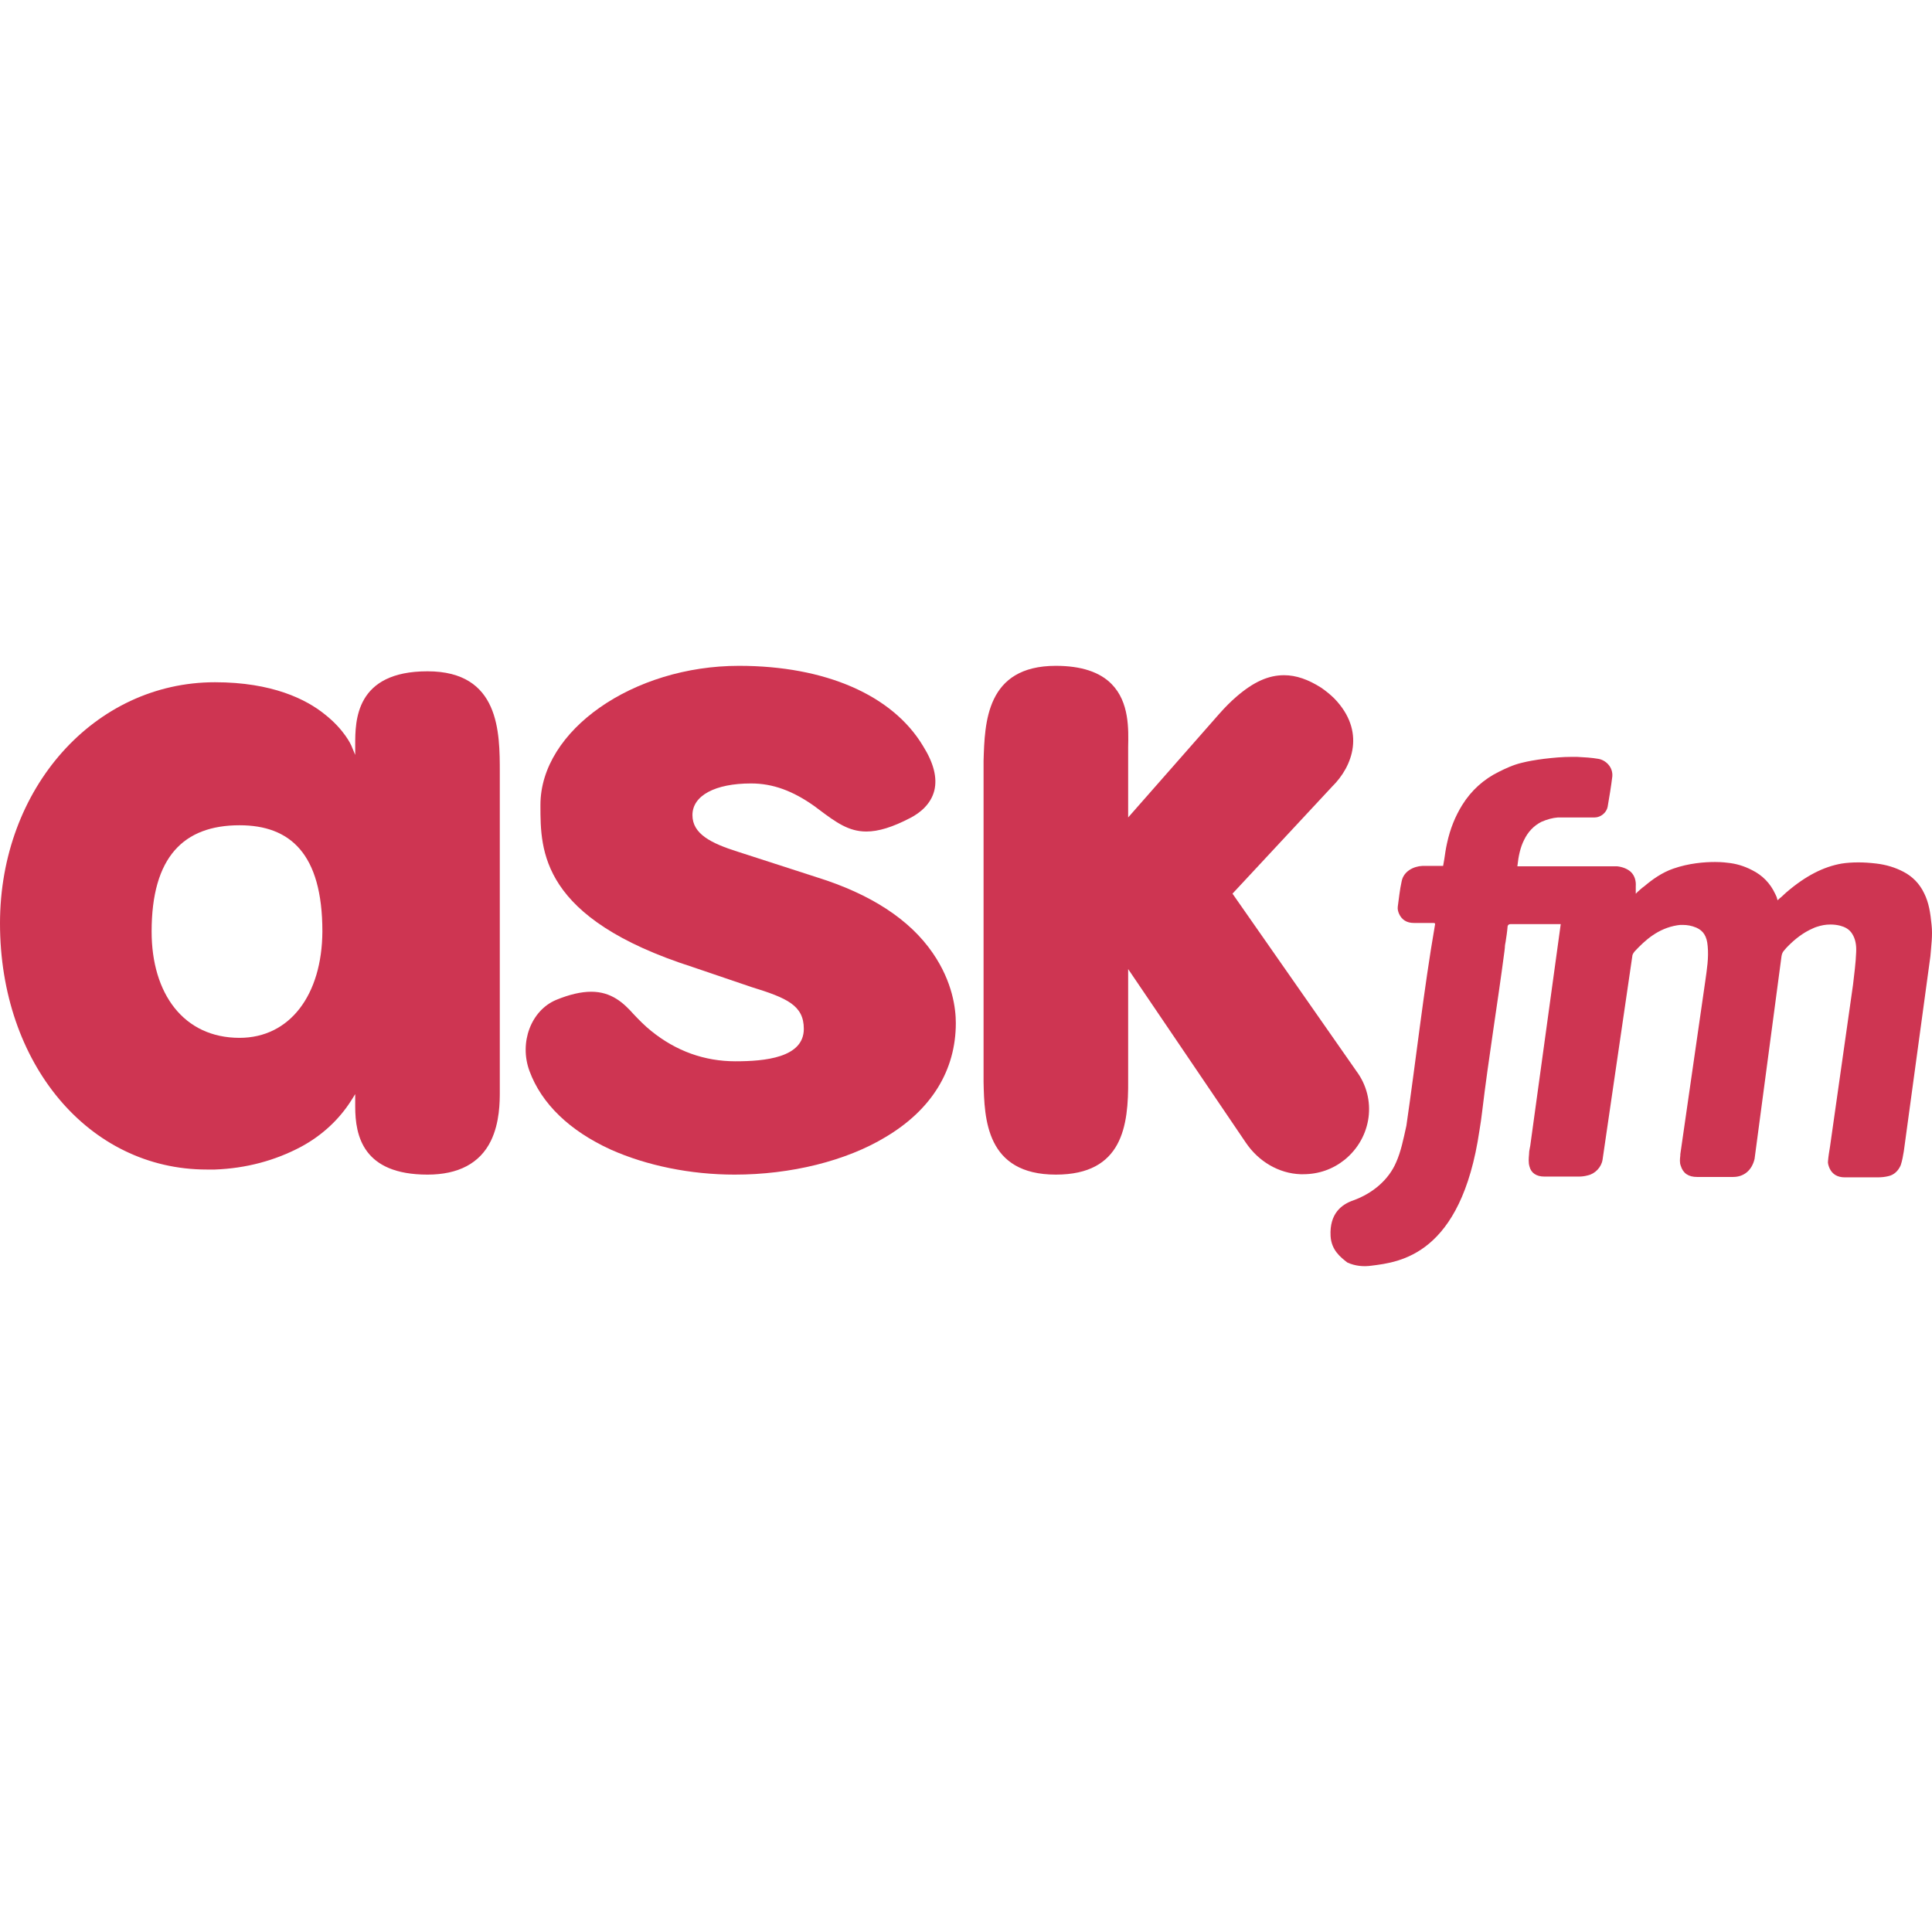
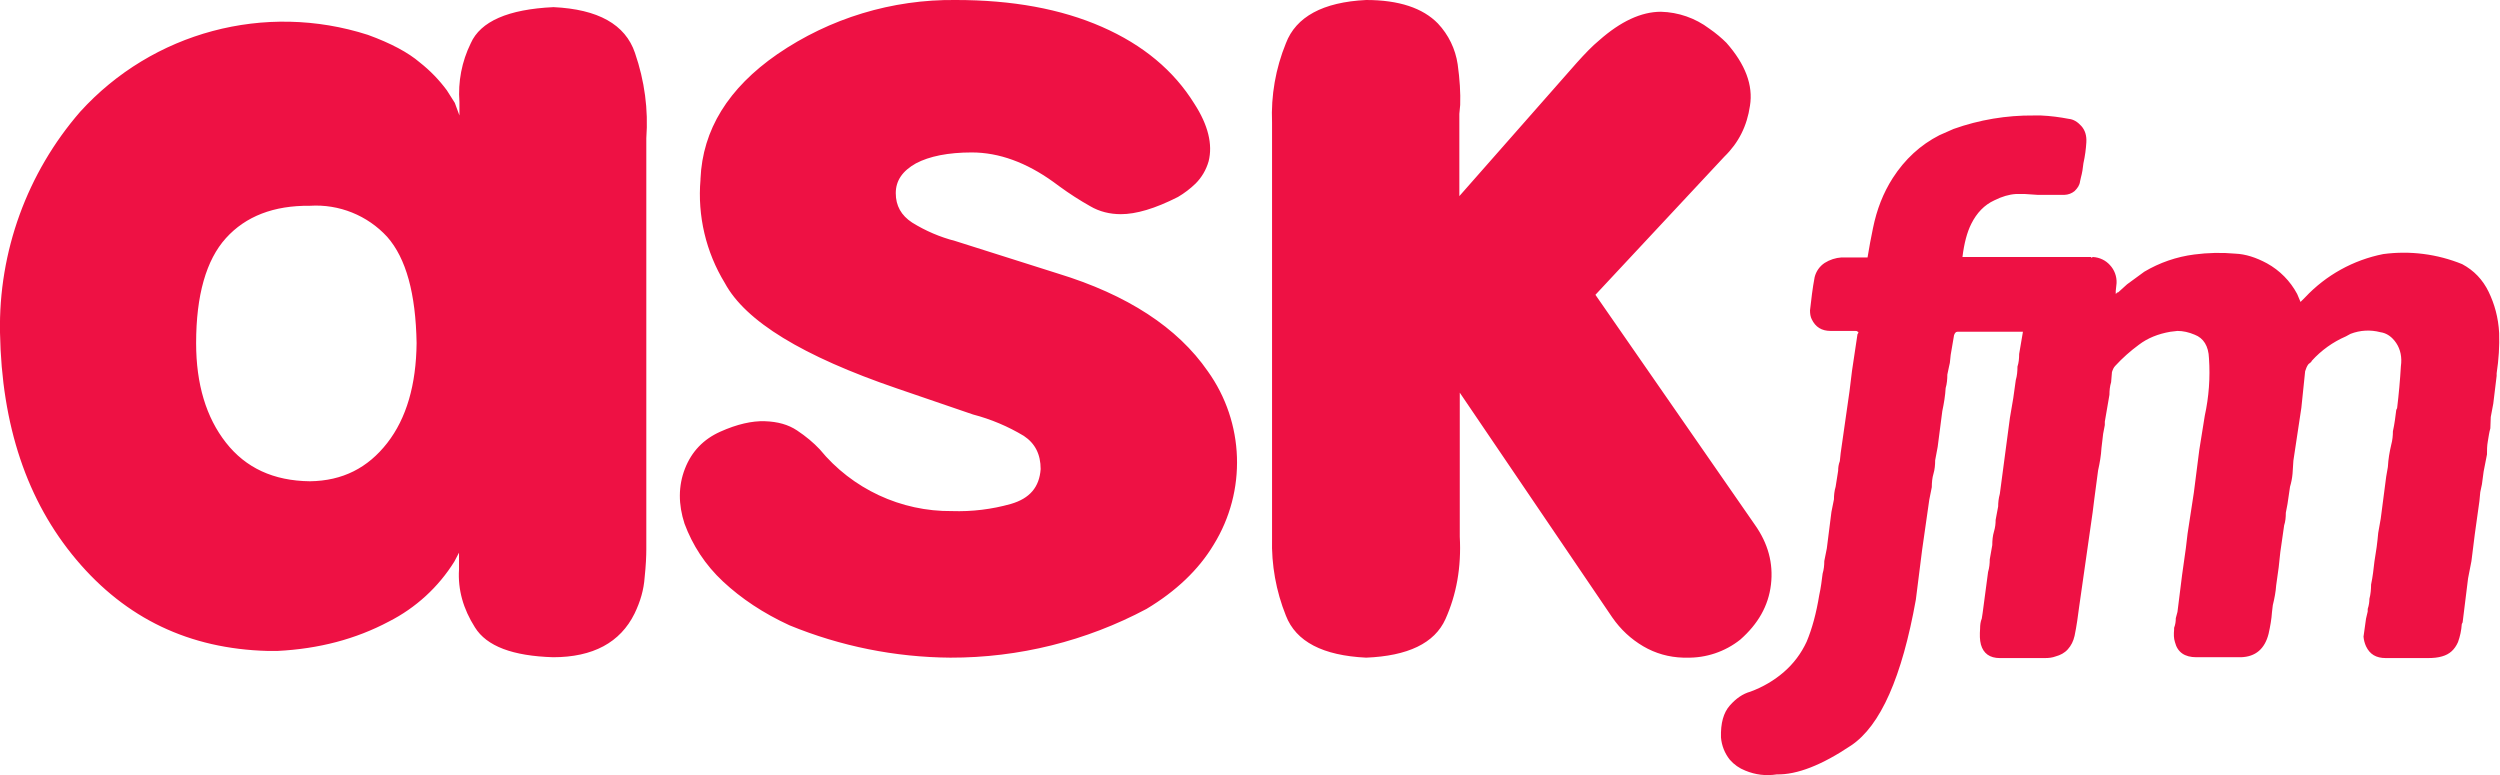
- <svg xmlns="http://www.w3.org/2000/svg" id="Layer_1" version="1.1" width="494.408" height="494.408">
-   <style id="style3990" />
-   <defs id="defs3993">
-     <defs id="defs4009">
-       <path id="SVGID_5_" d="M109.4 1.4c-18.5 0-18.5 12.7-18.5 18.8v2.6l-1-2.4s-1.7-4-6.8-8C78.4 8.6 69.7 4.2 55 4.2 24.2 4.2 0 31.3 0 65.9c0 35.9 22.7 63 52.9 63H55c8-.3 15.4-2.3 22-5.8 5.4-2.9 9.8-7 12.9-11.9l1-1.6v3.2c0 7.5 2 17.4 18.5 17.4 7.9 0 13.4-2.9 16.2-8.6 2.3-4.7 2.3-10.1 2.3-12.7V27.3c0-10.3 0-25.9-18.5-25.9zM61.3 95.2C47 95.2 38.8 83.9 38.8 68c0-19.1 8.2-27.2 22.5-27.2 12.9 0 21.2 7.2 21.2 27.2-.1 16.2-8.3 27.2-21.2 27.2zm0 0" />
-     </defs>
-     <defs id="defs4019">
-       <path id="SVGID_7_" d="M270.2 130.2c-17.9 0-18.3-14.3-18.5-23.7V24.3c.3-9.7.6-24.3 18.5-24.3 6.5 0 11.3 1.6 14.3 4.7 4.5 4.6 4.3 11.5 4.2 16.1v18L312 12.3c1.5-1.7 3-3.2 4.4-4.4 4.4-3.8 8.2-5.5 12.2-5.5 3.1 0 6.2 1.1 9.5 3.2 1.3.9 2.4 1.8 3.4 2.8 8 8.3 4.7 17.3-.6 22.5l-25.5 27.4 31.7 45.4c5.3 7.1 4 17-3 22.7-3 2.4-6.6 3.7-10.6 3.7h-.7c-5.5-.2-10.7-3.2-14-8.1l-30.1-44.4V106c.1 11.7-1.4 24.2-18.5 24.2" />
-     </defs>
-     <path id="SVGID_1_" d="M188 130.2c-11.3 0-22.5-2.3-31.7-6.4-10.5-4.8-17.7-11.7-20.8-20.1-2.7-7.3.4-15.5 6.8-18.2 3.4-1.4 6.4-2.1 9-2.1 5.2 0 8.3 2.9 10.8 5.7 1.5 1.6 3 3.1 4.5 4.3 6.4 5.2 13.7 7.8 21.6 7.8 7.5 0 17.5-.9 17.5-8.3 0-6-4.3-7.9-13.4-10.7l-15-5.1c-39-12.5-39-29.8-39-41.3v-.2C138.3 16.5 162 0 189.1 0c22.1 0 39.3 7.5 47.1 20.5 2.7 4.3 3.7 8.1 2.9 11.4-.9 3.6-3.8 5.8-6.1 7-4.6 2.4-8.2 3.5-11.3 3.5-4.5 0-7.7-2.3-12.1-5.6l-1.2-.9c-5.5-3.9-10.6-5.8-16.2-5.8-9.2 0-15 3.1-15 8.1 0 4.8 4.7 7.2 11.7 9.4l20.1 6.5c13.8 4.3 23.8 10.8 29.7 19.4 5.1 7.4 5.9 14.3 5.9 17.9 0 12.1-6.2 22.2-18 29.2-10.1 6.1-24.2 9.6-38.6 9.6" />
-   </defs>
-   <defs id="defs4001">
-     <path id="SVGID_3_" d="M340.5 145.9c-.3-5.8 2.9-8.1 5.8-9.1 5-1.8 9.1-5.3 11-9.8 1.2-2.7 1.8-5.7 2.6-9.3l.6-4.2c.1-.8.2-1.7.3-2.6.1-.8.2-1.7.3-2.5.2-1.2.4-2.4.5-3.6.2-1.2.4-2.4.5-3.5.1-.8.2-1.7.3-2.5.1-.8.2-1.6.3-2.5.2-1 .3-2.1.5-3.1.1-.7.2-1.3.3-2 .1-.5.1-1 .2-1.4l.3-.8.4-2.6c.3-1.9.5-3.8.8-5.6.1-1.1.3-2.2.4-3.2.2-1.3.3-2.7.5-4 .3-2.4.7-4.9 1.1-7.2.1-.4 0-.5 0-.5s-.1-.1-.5-.1h-4.9c-1.8 0-3.1-.8-3.8-2.4-.2-.5-.4-1.1-.3-1.8.3-2.1.5-4.3 1-6.5.5-2.5 3-3.8 5.3-3.9h5.3c.1-.6.2-1.2.3-1.7.2-1.4.4-2.8.7-4.1.8-3.7 2.1-6.9 3.9-9.8 2.3-3.7 5.5-6.6 9.4-8.5 1.6-.8 3.7-1.8 5.9-2.3 1.6-.4 3.3-.7 5.6-1 2.5-.3 4.8-.5 7-.5h1.5c1.9.1 3.7.2 5.4.5 1.9.3 3.8 2.1 3.6 4.5-.1 1.5-.3 3-.6 4.3-.1.9-.3 1.9-.5 2.8l-.1.7c-.3 1.5-1.8 2.7-3.3 2.7h-9.4c-1.4.1-2.8.5-4.2 1.1-2 1-3.5 2.6-4.5 4.7-.9 1.8-1.4 3.9-1.7 6.7h25.5v.2-.2h.1c1.4 0 2.6.6 3.5 1.5.9.9 1.3 2.2 1.2 3.6v1.9c.1-.1.3-.2.4-.4.6-.5 1.2-1.1 1.8-1.5 2-1.7 4.5-3.5 7.4-4.5 4-1.4 8-1.7 10.7-1.7 1.9 0 3.2.2 3.2.2 2.1.2 4.2.8 6.3 1.9 2.6 1.3 4.6 3.3 5.9 6.1.2.4.4.8.5 1.3 0 .1.1.2.1.3l.1-.1c.3-.3.5-.5.8-.7.4-.4.9-.8 1.3-1.2 5-4.3 9.6-6.6 14.2-7.4 1.3-.2 2.7-.3 4.3-.3 1.4 0 2.9.1 4.6.3 2.5.3 4.8 1 6.9 2.1 2.3 1.2 4.1 3 5.3 5.5 1.2 2.4 1.6 5 1.9 8.1.3 2.7-.1 5.4-.3 8l-.1.5c-.2 1.7-.4 3.6-.7 5.4-.1.9-.3 1.8-.4 2.7-.1.8-.2 1.5-.3 2.3-.1.9-.2 1.8-.4 2.7-.1.8-.2 1.7-.3 2.5-.2 1.2-.3 2.3-.5 3.5l-.4 2.4c-.1.5-.2 1.1-.2 1.6l-.2 1.8-.9 6.6-.3 2.4c-.1 1-.2 2-.4 3-.2 1.1-.3 2.3-.5 3.4-.2 1.2-.4 2.3-.5 3.5-.1.8-.2 1.5-.3 2.3-.1 1-.2 2-.4 3v.3c-.2 1.2-.4 2.4-.8 3.6-.6 1.4-1.7 2.5-3.2 2.8-.8.2-1.7.3-2.7.3h-8.4c-1.9 0-3.2-.8-3.9-2.3-.3-.7-.5-1.4-.4-1.9.1-1.2.3-2.4.5-3.6.1-.5.1-.9.2-1.4l.1-.6c.1-.7.2-1.3.3-2 .1-.9.2-1.9.4-2.8l.6-4.5c.3-1.9.5-3.8.8-5.7l.4-2.8 1.2-8.3.3-1.9c.2-1.5.4-3 .6-4.4.1-.9.3-1.7.4-2.6.2-1.4.5-2.9.6-4.3v-.2c.3-2.7.7-5.5.8-8.3.1-1.9-.2-3.4-1-4.7-.8-1.3-2-1.8-3.1-2.1-.8-.2-1.6-.3-2.5-.3-1.2 0-2.3.2-3.5.6-.3.1-.6.2-1 .4-2.3 1-4.5 2.6-6.7 4.9-.2.2-.4.5-.6.7-.4.4-.6.9-.7 1.5l-.9 7.1-1.4 10.4-.3 2.7c-.1.8-.2 1.7-.3 2.5-.2 1.2-.3 2.3-.5 3.5l-.3 1.8-.3 2.4-.3 2.4c-.3 2-.6 4-.8 6-.2 1.2-.3 2.3-.4 3.5-.2 1.3-.3 2.7-.5 4-.1.4-.1.8-.2 1.3-.2 1.4-.4 2.9-.7 4.3-.7 2.9-2.7 4.6-5.5 4.6h-9.2c-2.2 0-3.6-.9-4.2-2.9-.3-.8-.2-1.7-.1-2.6v-.3c0-.6.2-1.2.3-1.8.1-.4.1-.8.2-1.2.2-1.2.3-2.5.5-3.7.2-1.2.3-2.4.5-3.7.3-1.8.5-3.6.8-5.4l.4-2.7 1.2-8.3.4-2.6c.3-2 .5-3.9.8-5.8.1-.9.3-1.7.4-2.6.2-1.3.4-2.7.6-4.1.1-.8.2-1.7.3-2.5.4-2.9.9-5.9.6-8.9-.2-2.5-1.1-3.9-2.9-4.7-1.2-.5-2.3-.7-3.5-.7-.5 0-.9 0-1.4.1-4.9.8-8.2 3.8-10.9 6.7-.3.4-.6.8-.6 1.3-.1.6-.2 1.3-.3 1.9-.1.9-.2 1.7-.3 2.6-.2 1.2-.3 2.3-.5 3.5l-.3 1.8-.1.5-.3 1.8c-.1.9-.2 1.8-.4 2.8-.2 1.5-.4 2.9-.6 4.4-.3 1.9-.5 3.8-.8 5.7l-.4 2.6-1.6 11.1c-.3 1.8-.5 3.7-.8 5.5-.1.7-.2 1.4-.3 2-.3 1.9-.5 3.9-.9 5.8-.3 1.9-1.9 3.6-3.8 4-.7.2-1.5.3-2.2.3h-8.9c-2 0-3.4-.9-3.8-2.6-.3-1-.2-2.1-.1-3.2v-.1c0-.7.2-1.3.3-2 .1-.4.1-.7.2-1.1.4-2.7.8-5.4 1.1-8 .1-.8.2-1.7.3-2.5.1-.9.2-1.9.4-2.8.1-.9.3-1.7.4-2.6.1-.8.3-1.6.4-2.4l.3-2.7c.1-.8.2-1.7.3-2.5.2-1.1.3-2.2.5-3.3.1-.7.2-1.4.3-2 .1-.7.2-1.4.3-2.2v-.3l.3-2.4c.2-1.6.4-3.3.6-4.9l.6-3.9c.2-1.2.3-2.3.5-3.5.1-.9.2-1.7.3-2.6.1-.8.2-1.7.3-2.5.2-1.5.4-3 .7-4.5h-12.9c-.4 0-.7.3-.7.6-.1 1.3-.3 2.6-.5 3.9-.1.5-.2 1-.2 1.5 0 .3-.1.6-.1.9-.1.5-.2 1-.2 1.5-.1.9-.2 1.8-.4 2.8-.2 1.5-.4 3-.6 4.4-.2 1.2-.4 2.5-.6 3.7-.2 1.1-.4 2.3-.5 3.4-.1.9-.2 1.8-.3 2.6-.1.9-.2 1.7-.3 2.6-.1.9-.3 1.8-.4 2.7-.1.8-.3 1.6-.4 2.4l-.3 2.4-.3 2.4c-.2 1.1-.3 2.1-.5 3.2-.1.7-.2 1.3-.3 2l-.3 2.4c-.1.8-.2 1.7-.3 2.5-.2 1.6-.4 3.2-.7 4.9-4.7 32-20.5 33.7-27.6 34.6-2.1.3-4.2.1-6.2-.8-1.8-1.4-4.1-3.2-4.3-6.8" />
-   </defs>
-   <path d="M188 300.589c-11.3 0-22.5-2.3-31.7-6.4-10.5-4.8-17.7-11.7-20.8-20.1-2.7-7.3.4-15.5 6.8-18.2 3.4-1.4 6.4-2.1 9-2.1 5.2 0 8.3 2.9 10.8 5.7 1.5 1.6 3 3.1 4.5 4.3 6.4 5.2 13.7 7.8 21.6 7.8 7.5 0 17.5-.9 17.5-8.3 0-6-4.3-7.9-13.4-10.7l-15-5.1c-39-12.5-39-29.8-39-41.3v-.2c0-19.1 23.7-35.6 50.8-35.6 22.1 0 39.3 7.5 47.1 20.5 2.7 4.3 3.7 8.1 2.9 11.4-.9 3.6-3.8 5.8-6.1 7-4.6 2.4-8.2 3.5-11.3 3.5-4.5 0-7.7-2.3-12.1-5.6l-1.2-.9c-5.5-3.9-10.6-5.8-16.2-5.8-9.2 0-15 3.1-15 8.1 0 4.8 4.7 7.2 11.7 9.4l20.1 6.5c13.8 4.3 23.8 10.8 29.7 19.4 5.1 7.4 5.9 14.3 5.9 17.9 0 12.1-6.2 22.2-18 29.2-10.1 6.1-24.2 9.6-38.6 9.6" id="use3995" fill="#ce3552" fill-opacity="1" />
-   <path d="M340.5 316.289c-.3-5.8 2.9-8.1 5.8-9.1 5-1.8 9.1-5.3 11-9.8 1.2-2.7 1.8-5.7 2.6-9.3 2.489-17.053 4.422-34.692 7.3-51.3.1-.4 0-.5 0-.5s-.1-.1-.5-.1h-4.9c-1.8 0-3.1-.8-3.8-2.4-.2-.5-.4-1.1-.3-1.8.3-2.1.5-4.3 1-6.5.5-2.5 3-3.8 5.3-3.9h5.3c.1-.6.2-1.2.3-1.7.2-1.4.4-2.8.7-4.1.8-3.7 2.1-6.9 3.9-9.8 2.3-3.7 5.5-6.6 9.4-8.5 1.6-.8 3.7-1.8 5.9-2.3 1.6-.4 3.3-.7 5.6-1 2.5-.3 4.8-.5 7-.5h1.5c1.9.1 3.7.2 5.4.5 1.9.3 3.8 2.1 3.6 4.5-.316 2.613-.755 5.206-1.2 7.8-.3 1.5-1.8 2.7-3.3 2.7h-9.4c-1.4.1-2.8.5-4.2 1.1-2 1-3.5 2.6-4.5 4.7-.9 1.8-1.4 3.9-1.7 6.7h25.5c1.4.142 2.749.67 3.6 1.5.9.9 1.3 2.2 1.2 3.6v1.9c.1-.1.3-.2.4-.4.6-.5 1.2-1.1 1.8-1.5 2-1.7 4.5-3.5 7.4-4.5 4-1.4 8-1.7 10.7-1.7 1.9 0 3.2.2 3.2.2 2.1.2 4.2.8 6.3 1.9 2.6 1.3 4.6 3.3 5.9 6.1.2.4.4.8.5 1.3 0 .1.1.2.1.3l.1-.1c.3-.3.5-.5.8-.7.4-.4.9-.8 1.3-1.2 5-4.3 9.6-6.6 14.2-7.4 1.3-.2 2.7-.3 4.3-.3 1.4 0 2.9.1 4.6.3 2.5.3 4.8 1 6.9 2.1 2.3 1.2 4.1 3 5.3 5.5 1.2 2.4 1.6 5 1.9 8.1.3 2.7-.1 5.4-.3 8l-6.8 49.9c-.2 1.2-.4 2.4-.8 3.6-.6 1.4-1.7 2.5-3.2 2.8-.8.2-1.7.3-2.7.3h-8.4c-1.9 0-3.2-.8-3.9-2.3-.3-.7-.5-1.4-.4-1.9.1-1.2.3-2.4.5-3.6l5.9-41.5c.3-2.7.7-5.5.8-8.3.1-1.9-.2-3.4-1-4.7-.8-1.3-2-1.8-3.1-2.1-.8-.2-1.6-.3-2.5-.3-1.2 0-2.3.2-3.5.6-.3.1-.6.2-1 .4-2.3 1-4.5 2.6-6.7 4.9-.2.2-.4.5-.6.7-.4.4-.6.9-.7 1.5l-6.9 51.9c-.7 2.9-2.7 4.6-5.5 4.6h-9.2c-2.2 0-3.6-.9-4.2-2.9-.3-.8-.2-1.7-.1-2.6v-.3l6.4-44.4c.4-2.9.9-5.9.6-8.9-.2-2.5-1.1-3.9-2.9-4.7-1.2-.5-2.3-.7-3.5-.7-.5 0-.9 0-1.4.1-4.9.8-8.2 3.8-10.9 6.7-.3.4-.6.8-.6 1.3l-7.6 52c-.3 1.9-1.9 3.6-3.8 4-.7.2-1.5.3-2.2.3h-8.9c-2 0-3.4-.9-3.8-2.6-.3-1-.2-2.1-.1-3.2v-.1c0-.7.2-1.3.3-2l7.8-56.7h-12.9c-.4 0-.7.3-.7.6-.1 1.3-.3 2.6-.5 3.9-.1.5-.2 1-.2 1.5 0 .3-.1.6-.1.9-1.78 13.632-4.048 27.19-5.7 41-.2 1.6-.4 3.2-.7 4.9-4.7 32-20.5 33.7-27.6 34.6-2.1.3-4.2.1-6.2-.8-1.8-1.4-4.1-3.2-4.3-6.8" id="use4003" fill="#ce3552" fill-opacity="1" />
-   <path id="use4011" d="M109.4 171.789c-18.5 0-18.5 12.7-18.5 18.8v2.6l-1-2.4s-1.7-4-6.8-8c-4.7-3.8-13.4-8.2-28.1-8.2-30.8 0-55 27.1-55 61.7 0 35.9 22.7 63 52.9 63H55c8-.3 15.4-2.3 22-5.8 5.4-2.9 9.8-7 12.9-11.9l1-1.6v3.2c0 7.5 2 17.4 18.5 17.4 7.9 0 13.4-2.9 16.2-8.6 2.3-4.7 2.3-10.1 2.3-12.7v-81.6c0-10.3 0-25.9-18.5-25.9zm-48.1 93.8c-14.3 0-22.5-11.3-22.5-27.2 0-19.1 8.2-27.2 22.5-27.2 12.9 0 21.2 7.2 21.2 27.2-.1 16.2-8.3 27.2-21.2 27.2zm0 0" fill="#ce3552" fill-opacity="1" />
-   <path d="M270.2 300.589c-17.9 0-18.3-14.3-18.5-23.7v-82.2c.3-9.7.6-24.3 18.5-24.3 6.5 0 11.3 1.6 14.3 4.7 4.5 4.6 4.3 11.5 4.2 16.1v18l23.3-26.5c1.5-1.7 3-3.2 4.4-4.4 4.4-3.8 8.2-5.5 12.2-5.5 3.1 0 6.2 1.1 9.5 3.2 1.3.9 2.4 1.8 3.4 2.8 8 8.3 4.7 17.3-.6 22.5l-25.5 27.4 31.7 45.4c5.3 7.1 4 17-3 22.7-3 2.4-6.6 3.7-10.6 3.7h-.7c-5.5-.2-10.7-3.2-14-8.1l-30.1-44.4v28.4c.1 11.7-1.4 24.2-18.5 24.2" id="use4021" fill="#ce3552" fill-opacity="1" />
+ <svg xmlns="http://www.w3.org/2000/svg" viewBox="0 0 595.3 184.4">
+   <path fill="#e14" d="M226.3 156.6a102.8 102.8 0 0 1-38.3-7.7c-6.3-2.9-11.5-6.4-15.8-10.4s-7.3-8.7-9.2-13.8c-1.5-4.6-1.5-9 .1-13.1s4.4-7 8.4-8.8c4-1.8 7.6-2.6 10.6-2.5 3.1.1 5.6.8 7.7 2.2 2.1 1.4 3.9 2.9 5.4 4.5a40.2 40.2 0 0 0 31.5 14.7 46 46 0 0 0 14-1.7c4.5-1.3 6.8-4 7.1-8.3 0-3.5-1.3-6.1-4-7.9a46 46 0 0 0-12.1-5.1l-18.1-6.2c-22.5-7.7-36.1-16-41-25.1a40.6 40.6 0 0 1-5.8-24.6v-.2c.5-11.7 6.6-21.6 18.3-29.7A73.6 73.6 0 0 1 227.6 0c13.4 0 25 2.1 34.8 6.4s17.1 10.4 22 18.3c3.3 5.1 4.4 9.7 3.4 13.7-.6 2.1-1.7 3.9-3.1 5.3a22.3 22.3 0 0 1-4.2 3.2c-5.5 2.8-10 4.1-13.6 4.1-2.6 0-5.1-.6-7.3-1.9a73.3 73.3 0 0 1-7.3-4.7l-1.5-1.1c-6.4-4.6-12.9-7-19.4-7-5.6 0-10.1.9-13.3 2.6-3.2 1.8-4.8 4.1-4.8 7.1s1.3 5.3 3.9 7a37 37 0 0 0 10.3 4.4l24.3 7.7c16.7 5.1 28.6 12.9 35.8 23.3a37.3 37.3 0 0 1 1.4 41.3c-3.6 6-9 11.1-16 15.3a98.9 98.9 0 0 1-46.7 11.6zm183.5 19c-.1-3.4.6-5.9 2.1-7.6 1.5-1.7 3.1-2.8 4.9-3.3 3-1.1 5.7-2.7 8-4.7s4.1-4.4 5.4-7.2c1.3-3.1 2.3-6.8 3-11.1.4-1.8.6-3.5.8-5.1.3-1 .4-2 .4-3l.6-3 1.1-8.7.6-3c0-1 .1-2 .4-3l.6-3.8c0-.8.1-1.5.4-2.3l.2-1.9 2.1-14.7.6-4.9 1.3-8.7c.3-.4.3-.6 0-.6.1-.1-.1-.2-.6-.2h-5.8c-2.1 0-3.6-.9-4.5-2.8-.3-.6-.4-1.3-.4-2.1.3-2.6.6-5.3 1.1-7.9a5.7 5.7 0 0 1 2.4-3.4 8.6 8.6 0 0 1 4-1.3h6.2a152.4 152.4 0 0 1 1.3-7c.9-4.4 2.4-8.3 4.7-11.9 2.9-4.5 6.6-7.9 11.1-10.2l3.4-1.5a55.3 55.3 0 0 1 19.1-3.2h1.7c2.3.1 4.5.4 6.6.8 1.1.1 2.1.7 3 1.7.9 1 1.3 2.3 1.2 3.9-.1 1.6-.3 3.2-.7 5-.1 1.1-.3 2.3-.6 3.4l-.2.9c-.1.9-.6 1.6-1.3 2.3a4 4 0 0 1-2.4.9h-6.4l-3-.2H480c-1.6.1-3.3.6-5.1 1.5-2.4 1.1-4.2 3-5.5 5.6-1 2-1.7 4.6-2.1 7.9H498v.2h.2v-.2h.2c1.6.1 3 .8 4 1.9a5.9 5.9 0 0 1 1.6 4.3l-.2 1.9v.7c.3-.3.4-.4.6-.4l2.1-1.9 4.1-3a31 31 0 0 1 11.9-4.1 44.5 44.5 0 0 1 9.8-.2c2.4.1 4.9.9 7.5 2.3A18 18 0 0 1 547 70l.8 1.9 1.1-1.1a34.8 34.8 0 0 1 18.6-10.3 36.9 36.9 0 0 1 18.8 2.4c2.8 1.5 4.9 3.7 6.3 6.6 1.4 2.9 2.3 6.1 2.5 9.8.1 3.1-.1 6.3-.6 9.6v.6l-.8 6.6-.6 3.2-.1 2.7c-.3 1-.4 2-.6 3.1s-.2 2.1-.2 3.1l-.8 4.1-.4 3-.4 1.9-.2 2.1-1.1 7.9-.8 6.4-.8 4.1-1.3 10.5-.2.4c-.1 1.5-.4 2.9-.9 4.3-.8 1.8-2 2.9-3.8 3.4-1 .3-2.1.4-3.4.4h-10c-2.3 0-3.8-.9-4.7-2.8a7 7 0 0 1-.6-2.3l.6-4.3.4-1.7v-.6c.3-.9.4-1.7.4-2.4.3-1.1.4-2.3.4-3.4.4-1.9.6-3.7.8-5.5.4-2.3.7-4.5.9-6.8l.6-3.4 1.3-10 .4-2.3c.1-1.9.4-3.6.8-5.3.3-1.1.4-2.2.4-3.2.4-1.8.6-3.5.8-5.1l.2-.4c.4-3.3.7-6.6.9-10 .3-2.1-.1-4-1.1-5.5s-2.3-2.4-3.8-2.6a11.5 11.5 0 0 0-7.1.4l-1.1.6a23.5 23.5 0 0 0-8.1 5.8c-.1.3-.4.5-.8.8-.4.5-.6 1.1-.8 1.7l-.9 8.7-1.9 12.6-.2 3.1c-.1 1.1-.3 2.1-.6 3.1l-.6 4.1-.4 2.1c0 1.1-.1 2.1-.4 3l-.4 2.8a101 101 0 0 0-.9 7.2l-.6 4.3c-.1 1.5-.4 3.1-.8 4.7l-.2 1.7c-.1 1.6-.4 3.3-.8 5.1-.9 3.6-3.1 5.5-6.6 5.6H523c-2.8 0-4.5-1.2-5.1-3.6-.3-.9-.3-1.9-.2-3v-.4c.3-.8.4-1.5.4-2.3l.4-1.5 1.1-8.8.9-6.4.4-3.4 1.5-9.8 1.3-10.2L525 99a48.4 48.4 0 0 0 1-13.7c-.1-2.9-1.3-4.8-3.4-5.6-1.4-.6-2.8-.9-4.1-.9l-1.7.2c-2.9.5-5.4 1.5-7.5 3.1a39 39 0 0 0-5.6 5c-.4.4-.6.9-.8 1.5l-.2 2.4c-.3 1-.4 2-.4 3l-1.1 6.4v.8l-.4 2.1-.4 3.4c-.1 1.8-.4 3.5-.8 5.3l-.9 6.8-.4 3.2-3.2 22.4c-.3 2.3-.6 4.6-1.1 7-.3 1.3-.8 2.3-1.6 3.2s-1.8 1.4-2.9 1.7c-.8.3-1.6.4-2.6.4h-10.7c-2.4 0-3.9-1.1-4.5-3.2-.3-1.1-.3-2.4-.2-3.8 0-.9.1-1.7.4-2.4l.2-1.3 1.3-9.8c.3-1 .4-2 .4-3l.6-3.4c0-1.1.1-2.2.4-3.2.3-1 .4-1.9.4-2.8l.6-3.2c0-.9.1-1.9.4-3l2.4-18.1.8-4.7.6-4.3c.3-1 .4-2.1.4-3.2.3-.9.4-1.9.4-3l.9-5.3h-15.6c-.4 0-.6.3-.8.8l-.8 4.7-.2 1.9-.2.9-.4 1.9c0 1.1-.1 2.2-.4 3.2-.1 1.8-.4 3.6-.8 5.5l-1.1 8.5-.6 3.2c0 1.1-.1 2.2-.4 3.2s-.4 2.1-.4 3.2l-.6 3-1.7 11.9-1.5 11.9c-3.3 18.4-8.4 30-15.4 34.7-7 4.7-12.9 7-17.7 6.9-2.6.4-5.1.1-7.5-.9a9.3 9.3 0 0 1-3.7-2.6 9.8 9.8 0 0 1-2.1-5.3zM131.8 1.7c-10.8.5-17.4 3.4-19.7 8.6a27 27 0 0 0-2.7 14v3.2l-1.1-3-1.9-3a34.6 34.6 0 0 0-6.4-6.6c-2.8-2.4-6.9-4.6-12.4-6.6a65.5 65.5 0 0 0-68.5 18.3A78 78 0 0 0 0 79.2c.4 22.1 6.4 40.1 18.2 54.1s26.9 21.2 45.5 21.7h2.4c9.8-.5 18.6-2.8 26.5-7a39.3 39.3 0 0 0 15.6-14.3l1.1-2.1v4c-.3 4.8 1 9.4 3.8 13.8 2.8 4.5 9 6.8 18.6 7.1 9.5 0 16-3.5 19.4-10.4 1.4-2.9 2.2-5.7 2.4-8.6.3-2.8.4-5.1.4-6.7V32.9c.5-6.8-.4-13.6-2.7-20.3-2.3-6.8-8.8-10.4-19.4-10.9zm-58 112.9c-8.7-.1-15.3-3.2-20-9.2s-7.1-13.9-7.1-23.7c0-11.4 2.4-19.8 7.1-25s11.4-7.8 20-7.7a23 23 0 0 1 18.4 7.4c4.5 5.1 6.8 13.5 7 25.3-.1 9.9-2.4 17.9-7 23.8s-10.6 9-18.4 9.1zm251.5 42c-10.3-.5-16.7-3.8-19.1-10a46 46 0 0 1-3.3-18.4v-99a45 45 0 0 1 3.3-18.9C308.6 4 315 .5 325.3 0c7.8 0 13.5 1.9 17.1 5.6a18 18 0 0 1 4.7 9.7c.5 3.6.7 6.8.6 9.7l-.2 2.1v19.6l28-31.8c1.9-2.1 3.6-3.9 5.3-5.3 5.1-4.5 10-6.8 14.7-6.8a20 20 0 0 1 11.5 4c1.6 1.1 3 2.3 4.1 3.4 4.5 5.1 6.4 10.1 5.6 15-.7 4.8-2.7 8.8-6.1 12.1l-30.7 32.9 38 54.8c3.1 4.4 4.4 9.1 3.8 14.2s-3.1 9.4-7.3 13.1a19.8 19.8 0 0 1-12.8 4.3h-.8c-3.4-.1-6.6-1-9.5-2.7-2.9-1.7-5.4-4-7.4-6.9l-36.3-53.5v34.3c.4 7.3-.8 13.8-3.4 19.6s-9 8.8-18.9 9.2z" />
</svg>
